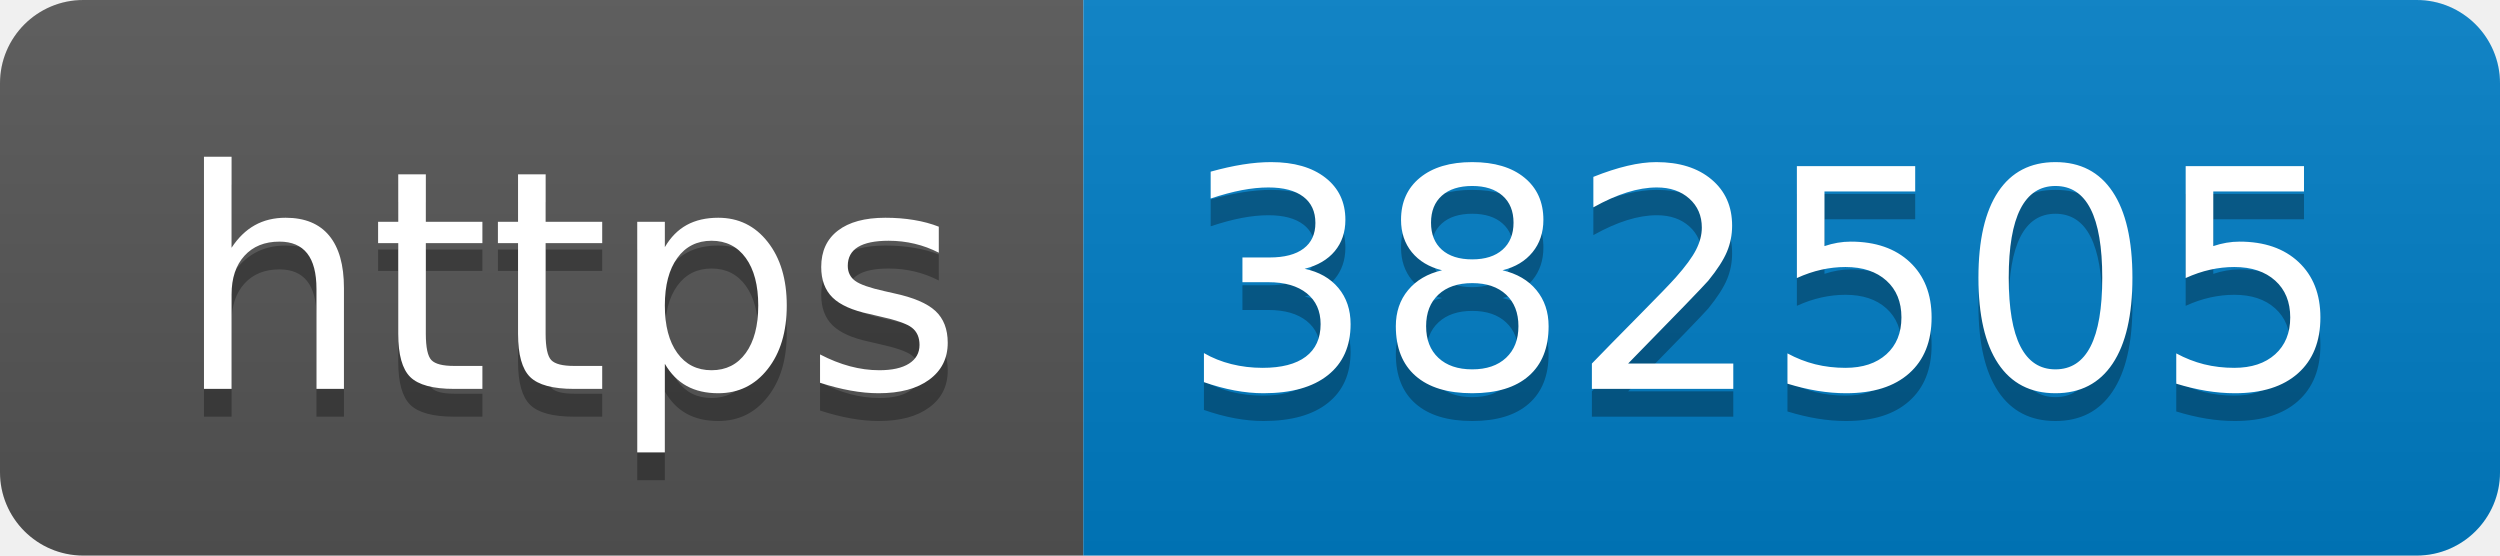
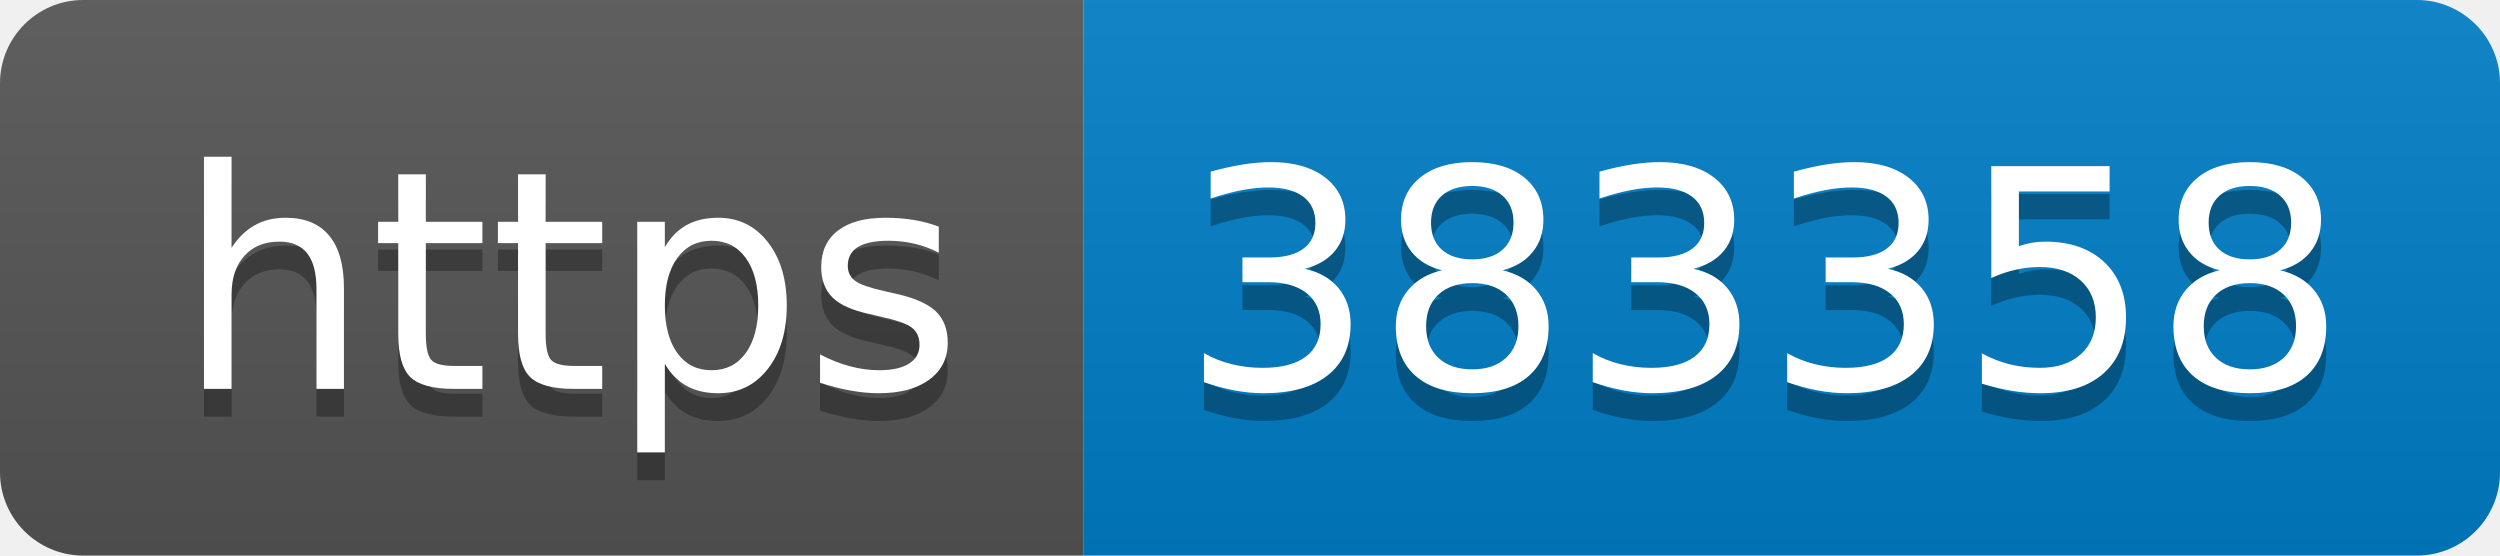
- <svg xmlns="http://www.w3.org/2000/svg" width="90" height="20" role="img" aria-label="https: 382505">
+ <svg xmlns="http://www.w3.org/2000/svg" width="90" height="20" role="img" aria-label="https: 383358">
  <linearGradient id="s" x2="0" y2="100%">
    <stop offset="0" stop-color="#bbb" stop-opacity=".1" />
    <stop offset="1" stop-opacity=".1" />
  </linearGradient>
  <clipPath id="r">
    <rect width="90" height="20" rx="3" fill="#fff" />
  </clipPath>
  <g clip-path="url(#r)">
    <rect width="39" height="20" fill="#555" />
    <rect x="39" width="51" height="20" fill="#007ec6" />
    <rect width="90" height="20" fill="url(#s)" />
  </g>
  <g fill="#fff" text-anchor="middle" font-family="Verdana,Geneva,DejaVu Sans,sans-serif" text-rendering="geometricPrecision" font-size="110">
    <text aria-hidden="true" x="205" y="150" fill="#010101" fill-opacity=".3" transform="scale(.1)" textLength="290">https</text>
    <text x="205" y="140" transform="scale(.1)" fill="#fff" textLength="290">https</text>
-     <text aria-hidden="true" x="635" y="150" fill="#010101" fill-opacity=".3" transform="scale(.1)" textLength="410">382505</text>
-     <text x="635" y="140" transform="scale(.1)" fill="#fff" textLength="410">382505</text>
+     <text aria-hidden="true" x="635" y="150" fill="#010101" fill-opacity=".3" transform="scale(.1)" textLength="410">383358</text>
+     <text x="635" y="140" transform="scale(.1)" fill="#fff" textLength="410">383358</text>
  </g>
</svg>
